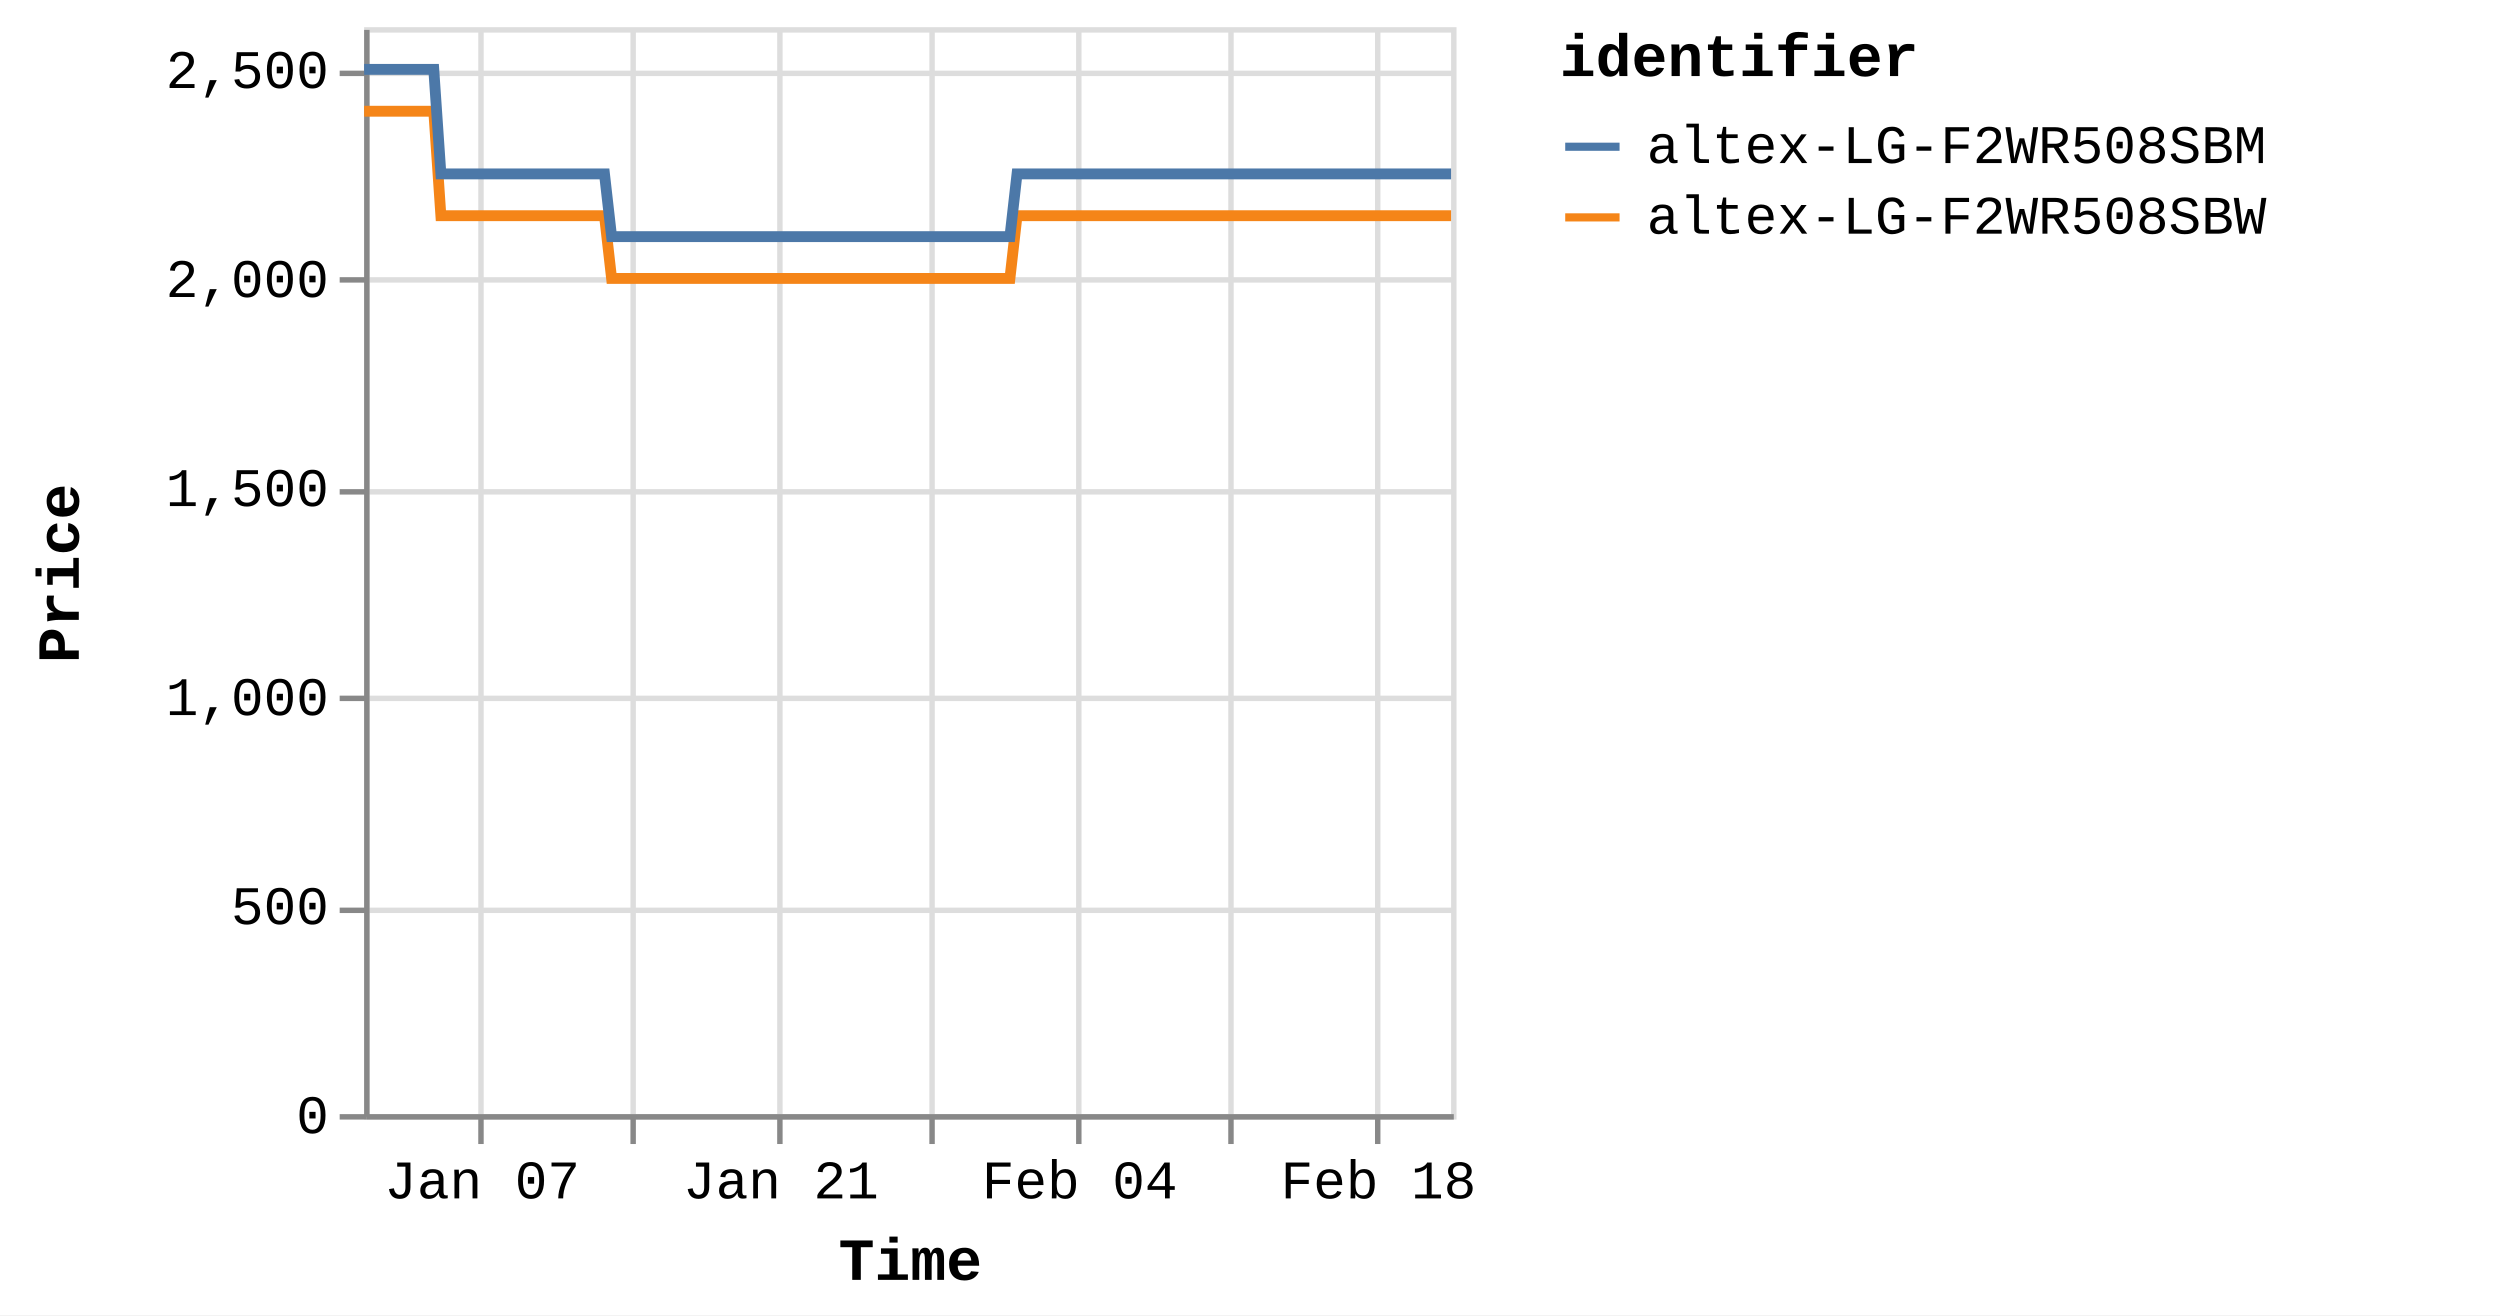
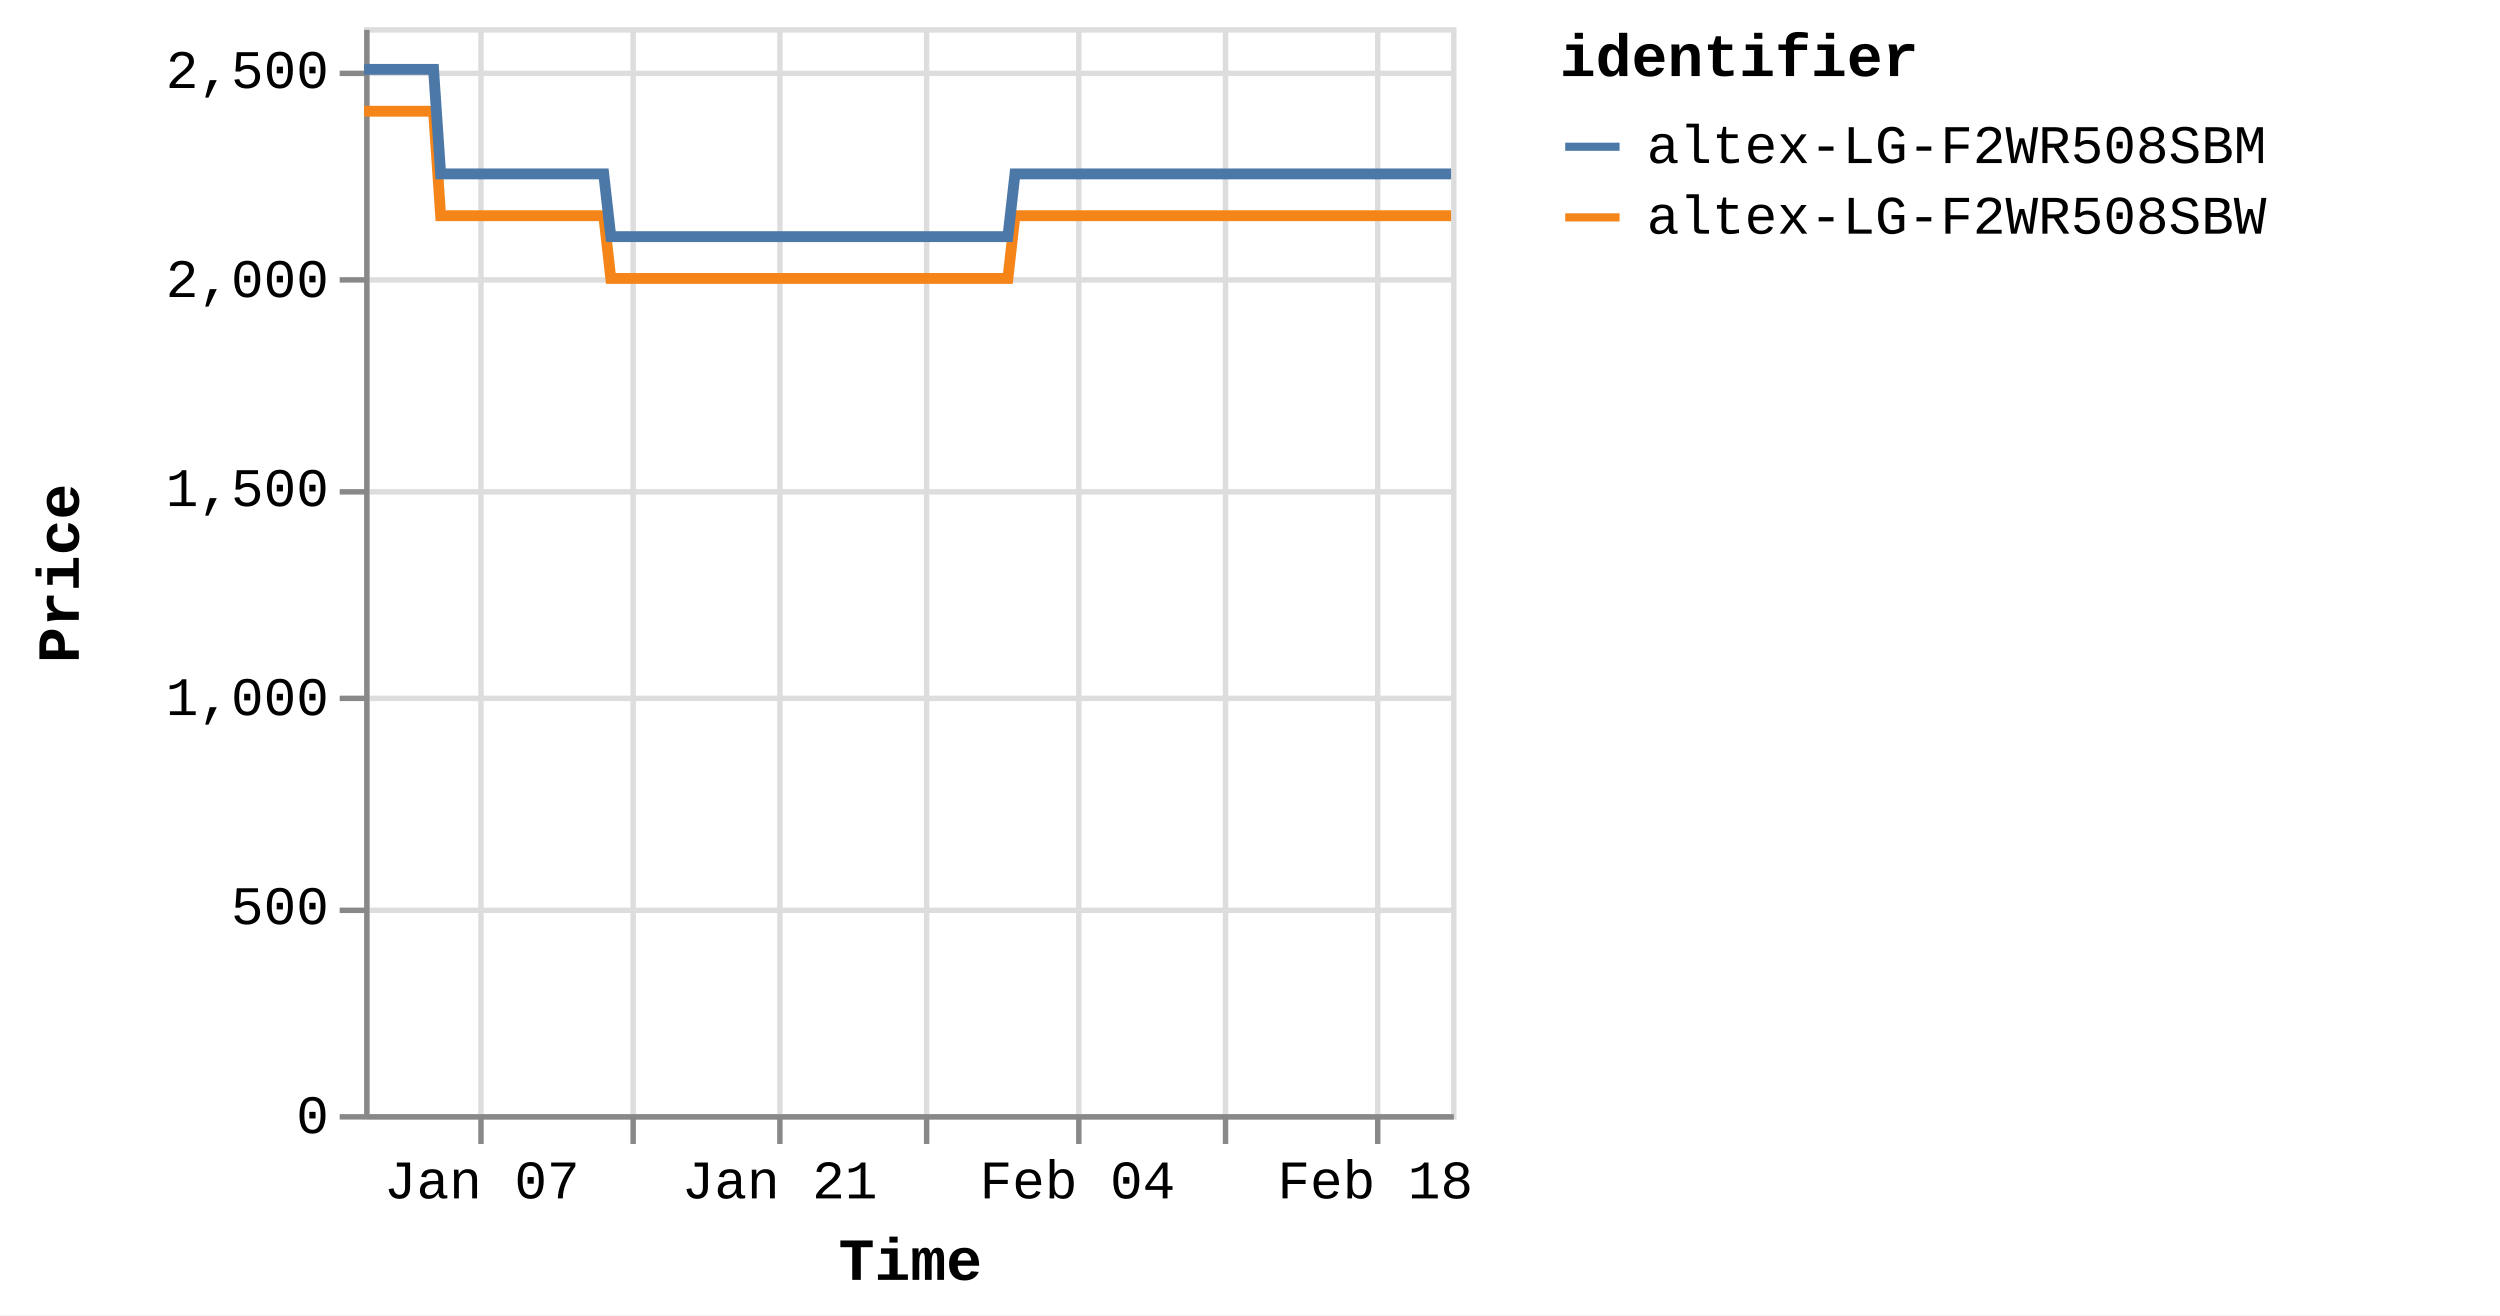
<svg xmlns="http://www.w3.org/2000/svg" version="1.1" class="marks" width="460" height="242" viewBox="0 0 460 242">
  <rect width="460" height="242" fill="white" />
  <g fill="none" stroke-miterlimit="10" transform="translate(67,5)">
    <g class="mark-group role-frame root" role="graphics-object" aria-roledescription="group mark container">
      <g transform="translate(0,0)">
        <path class="background" aria-hidden="true" d="M0.5,0.5h200v200h-200Z" stroke="#ddd" />
        <g>
          <g class="mark-group role-axis" aria-hidden="true">
            <g transform="translate(0.5,200.5)">
              <path class="background" aria-hidden="true" d="M0,0h0v0h0Z" pointer-events="none" />
              <g>
                <g class="mark-rule role-axis-grid" pointer-events="none">
                  <line transform="translate(21,-200)" x2="0" y2="200" stroke="#ddd" stroke-width="1" opacity="1" />
                  <line transform="translate(49,-200)" x2="0" y2="200" stroke="#ddd" stroke-width="1" opacity="1" />
                  <line transform="translate(76,-200)" x2="0" y2="200" stroke="#ddd" stroke-width="1" opacity="1" />
-                   <line transform="translate(104,-200)" x2="0" y2="200" stroke="#ddd" stroke-width="1" opacity="1" />
+                   <line transform="translate(103,-200)" x2="0" y2="200" stroke="#ddd" stroke-width="1" opacity="1" />
                  <line transform="translate(131,-200)" x2="0" y2="200" stroke="#ddd" stroke-width="1" opacity="1" />
-                   <line transform="translate(159,-200)" x2="0" y2="200" stroke="#ddd" stroke-width="1" opacity="1" />
+                   <line transform="translate(158,-200)" x2="0" y2="200" stroke="#ddd" stroke-width="1" opacity="1" />
                  <line transform="translate(186,-200)" x2="0" y2="200" stroke="#ddd" stroke-width="1" opacity="1" />
                </g>
              </g>
              <path class="foreground" aria-hidden="true" d="" pointer-events="none" display="none" />
            </g>
          </g>
          <g class="mark-group role-axis" aria-hidden="true">
            <g transform="translate(0.5,0.5)">
              <path class="background" aria-hidden="true" d="M0,0h0v0h0Z" pointer-events="none" />
              <g>
                <g class="mark-rule role-axis-grid" pointer-events="none">
                  <line transform="translate(0,200)" x2="200" y2="0" stroke="#ddd" stroke-width="1" opacity="1" />
                  <line transform="translate(0,162)" x2="200" y2="0" stroke="#ddd" stroke-width="1" opacity="1" />
                  <line transform="translate(0,123)" x2="200" y2="0" stroke="#ddd" stroke-width="1" opacity="1" />
                  <line transform="translate(0,85)" x2="200" y2="0" stroke="#ddd" stroke-width="1" opacity="1" />
                  <line transform="translate(0,46)" x2="200" y2="0" stroke="#ddd" stroke-width="1" opacity="1" />
                  <line transform="translate(0,8)" x2="200" y2="0" stroke="#ddd" stroke-width="1" opacity="1" />
                </g>
              </g>
              <path class="foreground" aria-hidden="true" d="" pointer-events="none" display="none" />
            </g>
          </g>
-           <g class="mark-group role-axis" role="graphics-symbol" aria-roledescription="axis" aria-label="X-axis titled 'Time' for a time scale with values from Monday, 01 January 2024, 2:19:43 PM to Wednesday, 21 February 2024, 12:48:24 PM">
+           <g class="mark-group role-axis" role="graphics-symbol" aria-roledescription="axis" aria-label="X-axis titled 'Time' for a time scale with values from Monday, 01 January 2024, 2:19:43 PM to Wednesday, 21 February 2024, 4:39:30 PM">
            <g transform="translate(0.5,200.5)">
              <path class="background" aria-hidden="true" d="M0,0h0v0h0Z" pointer-events="none" />
              <g>
                <g class="mark-rule role-axis-tick" pointer-events="none">
                  <line transform="translate(21,0)" x2="0" y2="5" stroke="#888" stroke-width="1" opacity="1" />
                  <line transform="translate(49,0)" x2="0" y2="5" stroke="#888" stroke-width="1" opacity="1" />
                  <line transform="translate(76,0)" x2="0" y2="5" stroke="#888" stroke-width="1" opacity="1" />
-                   <line transform="translate(104,0)" x2="0" y2="5" stroke="#888" stroke-width="1" opacity="1" />
+                   <line transform="translate(103,0)" x2="0" y2="5" stroke="#888" stroke-width="1" opacity="1" />
                  <line transform="translate(131,0)" x2="0" y2="5" stroke="#888" stroke-width="1" opacity="1" />
-                   <line transform="translate(159,0)" x2="0" y2="5" stroke="#888" stroke-width="1" opacity="1" />
+                   <line transform="translate(158,0)" x2="0" y2="5" stroke="#888" stroke-width="1" opacity="1" />
                  <line transform="translate(186,0)" x2="0" y2="5" stroke="#888" stroke-width="1" opacity="1" />
                </g>
                <g class="mark-text role-axis-label" pointer-events="none">
-                   <text text-anchor="middle" transform="translate(21.21451,15)" font-family="Liberation Mono" font-size="10px" fill="#000" opacity="1">Jan 07</text>
-                   <text text-anchor="middle" transform="translate(48.69966,15)" font-family="Liberation Mono" font-size="10px" fill="#000" opacity="0">Jan 14</text>
-                   <text text-anchor="middle" transform="translate(76.18481,15)" font-family="Liberation Mono" font-size="10px" fill="#000" opacity="1">Jan 21</text>
-                   <text text-anchor="middle" transform="translate(103.67,15)" font-family="Liberation Mono" font-size="10px" fill="#000" opacity="0">Jan 28</text>
-                   <text text-anchor="middle" transform="translate(131.1551,15)" font-family="Liberation Mono" font-size="10px" fill="#000" opacity="1">Feb 04</text>
-                   <text text-anchor="middle" transform="translate(158.6403,15)" font-family="Liberation Mono" font-size="10px" fill="#000" opacity="0">Feb 11</text>
-                   <text text-anchor="middle" transform="translate(186.1254,15)" font-family="Liberation Mono" font-size="10px" fill="#000" opacity="1">Feb 18</text>
+                   <text text-anchor="middle" transform="translate(21.14787,15)" font-family="Liberation Mono" font-size="10px" fill="#000" opacity="1">Jan 07</text>
+                   <text text-anchor="middle" transform="translate(48.5467,15)" font-family="Liberation Mono" font-size="10px" fill="#000" opacity="0">Jan 14</text>
+                   <text text-anchor="middle" transform="translate(75.94553,15)" font-family="Liberation Mono" font-size="10px" fill="#000" opacity="1">Jan 21</text>
+                   <text text-anchor="middle" transform="translate(103.3444,15)" font-family="Liberation Mono" font-size="10px" fill="#000" opacity="0">Jan 28</text>
+                   <text text-anchor="middle" transform="translate(130.7432,15)" font-family="Liberation Mono" font-size="10px" fill="#000" opacity="1">Feb 04</text>
+                   <text text-anchor="middle" transform="translate(158.142,15)" font-family="Liberation Mono" font-size="10px" fill="#000" opacity="0">Feb 11</text>
+                   <text text-anchor="middle" transform="translate(185.5408,15)" font-family="Liberation Mono" font-size="10px" fill="#000" opacity="1">Feb 18</text>
                </g>
                <g class="mark-rule role-axis-domain" pointer-events="none">
                  <line transform="translate(0,0)" x2="200" y2="0" stroke="#888" stroke-width="1" opacity="1" />
                </g>
                <g class="mark-text role-axis-title" pointer-events="none">
                  <text text-anchor="middle" transform="translate(100,30)" font-family="Liberation Mono" font-size="11px" font-weight="bold" fill="#000" opacity="1">Time</text>
                </g>
              </g>
              <path class="foreground" aria-hidden="true" d="" pointer-events="none" display="none" />
            </g>
          </g>
          <g class="mark-group role-axis" role="graphics-symbol" aria-roledescription="axis" aria-label="Y-axis titled 'Price' for a linear scale with values from 0 to 2,600">
            <g transform="translate(0.5,0.5)">
              <path class="background" aria-hidden="true" d="M0,0h0v0h0Z" pointer-events="none" />
              <g>
                <g class="mark-rule role-axis-tick" pointer-events="none">
                  <line transform="translate(0,200)" x2="-5" y2="0" stroke="#888" stroke-width="1" opacity="1" />
                  <line transform="translate(0,162)" x2="-5" y2="0" stroke="#888" stroke-width="1" opacity="1" />
                  <line transform="translate(0,123)" x2="-5" y2="0" stroke="#888" stroke-width="1" opacity="1" />
                  <line transform="translate(0,85)" x2="-5" y2="0" stroke="#888" stroke-width="1" opacity="1" />
                  <line transform="translate(0,46)" x2="-5" y2="0" stroke="#888" stroke-width="1" opacity="1" />
                  <line transform="translate(0,8)" x2="-5" y2="0" stroke="#888" stroke-width="1" opacity="1" />
                </g>
                <g class="mark-text role-axis-label" pointer-events="none">
                  <text text-anchor="end" transform="translate(-7,203)" font-family="Liberation Mono" font-size="10px" fill="#000" opacity="1">0</text>
                  <text text-anchor="end" transform="translate(-7,164.5385)" font-family="Liberation Mono" font-size="10px" fill="#000" opacity="1">500</text>
                  <text text-anchor="end" transform="translate(-7,126.0769)" font-family="Liberation Mono" font-size="10px" fill="#000" opacity="1">1,000</text>
                  <text text-anchor="end" transform="translate(-7,87.61538)" font-family="Liberation Mono" font-size="10px" fill="#000" opacity="1">1,500</text>
                  <text text-anchor="end" transform="translate(-7,49.15385)" font-family="Liberation Mono" font-size="10px" fill="#000" opacity="1">2,000</text>
                  <text text-anchor="end" transform="translate(-7,10.69231)" font-family="Liberation Mono" font-size="10px" fill="#000" opacity="1">2,500</text>
                </g>
                <g class="mark-rule role-axis-domain" pointer-events="none">
                  <line transform="translate(0,200)" x2="0" y2="-200" stroke="#888" stroke-width="1" opacity="1" />
                </g>
                <g class="mark-text role-axis-title" pointer-events="none">
                  <text text-anchor="middle" transform="translate(-51,100) rotate(-90) translate(0,-2)" font-family="Liberation Mono" font-size="11px" font-weight="bold" fill="#000" opacity="1">Price</text>
                </g>
              </g>
              <path class="foreground" aria-hidden="true" d="" pointer-events="none" display="none" />
            </g>
          </g>
          <g class="mark-group role-scope pathgroup" role="graphics-object" aria-roledescription="group mark container">
            <g transform="translate(0,0)">
              <path class="background" aria-hidden="true" d="M0,0h200v200h-200Z" />
              <g>
                <g class="mark-line role-mark marks" role="graphics-object" aria-roledescription="line mark container">
-                   <path aria-label="Time: Jan 01, 2024; Price: 2399; identifier: altex-LG-F2WR508SBW" role="graphics-symbol" aria-roledescription="line mark" d="M0,15.462L0.411,15.462L1.033,15.462L2.342,15.462L2.997,15.462L3.685,15.462L4.31,15.462L4.959,15.462L6.268,15.462L6.923,15.462L7.612,15.462L8.237,15.462L8.884,15.462L10.195,15.462L10.85,15.462L11.537,15.462L12.168,15.462L12.813,15.462L14.123,34.692L14.777,34.692L15.464,34.692L16.093,34.692L16.738,34.692L18.048,34.692L18.702,34.692L19.388,34.692L20.016,34.692L20.664,34.692L21.978,34.692L22.628,34.692L23.314,34.692L23.943,34.692L24.591,34.692L25.903,34.692L26.56,34.692L27.248,34.692L27.874,34.692L28.517,34.692L29.831,34.692L30.485,34.692L31.182,34.692L31.802,34.692L32.444,34.692L33.757,34.692L34.412,34.692L35.101,34.692L35.725,34.692L36.37,34.692L37.683,34.692L38.337,34.692L39.028,34.692L39.654,34.692L40.297,34.692L41.609,34.692L42.264,34.692L42.951,34.692L43.579,34.692L44.224,34.692L45.533,46.231L46.187,46.231L46.872,46.231L47.501,46.231L48.149,46.231L49.462,46.231L50.113,46.231L50.798,46.231L51.426,46.231L52.076,46.231L53.39,46.231L54.045,46.231L54.736,46.231L55.36,46.231L56.002,46.231L57.314,46.231L57.972,46.231L58.661,46.231L59.288,46.231L59.929,46.231L61.241,46.231L61.898,46.231L62.588,46.231L63.213,46.231L63.855,46.231L65.167,46.231L65.822,46.231L66.512,46.231L67.137,46.231L67.784,46.231L69.094,46.231L69.749,46.231L70.439,46.231L71.066,46.231L71.708,46.231L73.021,46.231L73.671,46.231L74.358,46.231L74.989,46.231L75.636,46.231L76.944,46.231L77.598,46.231L78.284,46.231L78.913,46.231L79.562,46.231L80.877,46.231L81.532,46.231L82.223,46.231L82.844,46.231L83.488,46.231L84.801,46.231L85.458,46.231L86.148,46.231L86.774,46.231L87.414,46.231L88.728,46.231L89.384,46.231L90.074,46.231L90.699,46.231L91.341,46.231L92.656,46.231L93.309,46.231L94,46.231L94.628,46.231L95.267,46.231L96.578,46.231L97.234,46.231L97.913,46.231L98.541,46.231L99.196,46.231L100.502,46.231L101.158,46.231L101.83,46.231L102.466,46.231L103.119,46.231L104.429,46.231L105.084,46.231L105.759,46.231L106.392,46.231L107.047,46.231L108.356,46.231L109.012,46.231L109.691,46.231L110.32,46.231L110.974,46.231L112.281,46.231L112.936,46.231L113.616,46.231L114.254,46.231L114.899,46.231L116.207,46.231L116.863,46.231L117.544,46.231L118.172,46.231L118.825,46.231L120.134,34.692L120.789,34.692L121.471,34.692L122.097,34.692L122.752,34.692L124.062,34.692L124.715,34.692L125.396,34.692L126.023,34.692L126.679,34.692L127.988,34.692L128.642,34.692L129.317,34.692L129.951,34.692L130.607,34.692L131.917,34.692L132.569,34.692L133.243,34.692L133.877,34.692L134.531,34.692L135.84,34.692L136.497,34.692L137.178,34.692L137.805,34.692L138.458,34.692L139.767,34.692L140.421,34.692L141.103,34.692L141.731,34.692L142.384,34.692L143.693,34.692L144.349,34.692L145.028,34.692L145.661,34.692L146.311,34.692L147.62,34.692L148.276,34.692L148.954,34.692L149.586,34.692L150.237,34.692L151.547,34.692L152.202,34.692L152.879,34.692L153.511,34.692L154.166,34.692L155.472,34.692L156.127,34.692L156.804,34.692L157.436,34.692L158.091,34.692L159.402,34.692L160.054,34.692L160.729,34.692L161.363,34.692L162.017,34.692L163.326,34.692L163.98,34.692L164.664,34.692L165.29,34.692L165.943,34.692L167.251,34.692L167.906,34.692L168.586,34.692L169.225,34.692L169.87,34.692L171.178,34.692L171.833,34.692L172.514,34.692L173.144,34.692L173.795,34.692L175.759,34.692L176.44,34.692L177.069,34.692L177.723,34.692L179.032,34.692L179.687,34.692L180.367,34.692L180.999,34.692L181.649,34.692L182.96,34.692L183.612,34.692L184.287,34.692L184.921,34.692L185.575,34.692L186.885,34.692L187.542,34.692L188.214,34.692L188.848,34.692L189.502,34.692L190.811,34.692L191.468,34.692L192.149,34.692L192.782,34.692L193.428,34.692L194.739,34.692L195.392,34.692L196.071,34.692L196.703,34.692L197.357,34.692L198.663,34.692L199.319,34.692L200,34.692" stroke="#f58518" stroke-width="2" />
+                   <path aria-label="Time: Jan 01, 2024; Price: 2399; identifier: altex-LG-F2WR508SBW" role="graphics-symbol" aria-roledescription="line mark" d="M0,15.462L0.41,15.462L1.03,15.462L2.334,15.462L2.987,15.462L3.673,15.462L4.296,15.462L4.943,15.462L6.249,15.462L6.901,15.462L7.588,15.462L8.211,15.462L8.856,15.462L10.163,15.462L10.816,15.462L11.501,15.462L12.13,15.462L12.772,15.462L14.079,34.692L14.731,34.692L15.415,34.692L16.042,34.692L16.685,34.692L17.992,34.692L18.643,34.692L19.327,34.692L19.953,34.692L20.599,34.692L21.909,34.692L22.557,34.692L23.24,34.692L23.868,34.692L24.514,34.692L25.822,34.692L26.476,34.692L27.163,34.692L27.787,34.692L28.427,34.692L29.738,34.692L30.389,34.692L31.084,34.692L31.702,34.692L32.342,34.692L33.651,34.692L34.304,34.692L34.99,34.692L35.613,34.692L36.256,34.692L37.564,34.692L38.217,34.692L38.905,34.692L39.53,34.692L40.17,34.692L41.478,34.692L42.131,34.692L42.817,34.692L43.442,34.692L44.085,34.692L45.39,46.231L46.041,46.231L46.725,46.231L47.352,46.231L47.998,46.231L49.307,46.231L49.955,46.231L50.639,46.231L51.265,46.231L51.912,46.231L53.222,46.231L53.875,46.231L54.564,46.231L55.187,46.231L55.827,46.231L57.134,46.231L57.79,46.231L58.476,46.231L59.101,46.231L59.741,46.231L61.049,46.231L61.704,46.231L62.391,46.231L63.014,46.231L63.655,46.231L64.962,46.231L65.615,46.231L66.303,46.231L66.926,46.231L67.571,46.231L68.877,46.231L69.53,46.231L70.218,46.231L70.843,46.231L71.483,46.231L72.791,46.231L73.44,46.231L74.124,46.231L74.754,46.231L75.398,46.231L76.703,46.231L77.355,46.231L78.038,46.231L78.665,46.231L79.312,46.231L80.623,46.231L81.276,46.231L81.965,46.231L82.584,46.231L83.226,46.231L84.534,46.231L85.19,46.231L85.877,46.231L86.501,46.231L87.14,46.231L88.449,46.231L89.103,46.231L89.791,46.231L90.414,46.231L91.054,46.231L92.364,46.231L93.016,46.231L93.705,46.231L94.331,46.231L94.968,46.231L96.275,46.231L96.929,46.231L97.605,46.231L98.231,46.231L98.884,46.231L100.186,46.231L100.841,46.231L101.511,46.231L102.144,46.231L102.795,46.231L104.101,46.231L104.754,46.231L105.426,46.231L106.058,46.231L106.711,46.231L108.015,46.231L108.669,46.231L109.346,46.231L109.973,46.231L110.625,46.231L111.928,46.231L112.581,46.231L113.26,46.231L113.895,46.231L114.538,46.231L115.843,46.231L116.496,46.231L117.175,46.231L117.8,46.231L118.452,46.231L119.757,34.692L120.41,34.692L121.089,34.692L121.714,34.692L122.366,34.692L123.673,34.692L124.324,34.692L125.002,34.692L125.628,34.692L126.281,34.692L127.586,34.692L128.238,34.692L128.911,34.692L129.542,34.692L130.197,34.692L131.503,34.692L132.153,34.692L132.825,34.692L133.456,34.692L134.109,34.692L135.414,34.692L136.068,34.692L136.747,34.692L137.372,34.692L138.023,34.692L139.328,34.692L139.98,34.692L140.66,34.692L141.286,34.692L141.937,34.692L143.242,34.692L143.895,34.692L144.573,34.692L145.203,34.692L145.852,34.692L147.156,34.692L147.81,34.692L148.487,34.692L149.116,34.692L149.765,34.692L151.071,34.692L151.724,34.692L152.398,34.692L153.029,34.692L153.682,34.692L154.984,34.692L155.636,34.692L156.311,34.692L156.941,34.692L157.594,34.692L158.902,34.692L159.552,34.692L160.224,34.692L160.856,34.692L161.508,34.692L162.813,34.692L163.465,34.692L164.147,34.692L164.771,34.692L165.422,34.692L166.726,34.692L167.379,34.692L168.057,34.692L168.693,34.692L169.336,34.692L170.641,34.692L171.294,34.692L171.973,34.692L172.6,34.692L173.249,34.692L175.207,34.692L175.886,34.692L176.513,34.692L177.165,34.692L178.47,34.692L179.122,34.692L179.8,34.692L180.43,34.692L181.079,34.692L182.385,34.692L183.035,34.692L183.708,34.692L184.34,34.692L184.992,34.692L186.298,34.692L186.953,34.692L187.623,34.692L188.255,34.692L188.907,34.692L190.211,34.692L190.866,34.692L191.546,34.692L192.177,34.692L192.82,34.692L194.128,34.692L194.779,34.692L195.455,34.692L196.085,34.692L196.737,34.692L198.039,34.692L198.693,34.692L199.372,34.692L200,34.692" stroke="#f58518" stroke-width="2" />
                </g>
              </g>
              <path class="foreground" aria-hidden="true" d="" display="none" />
            </g>
            <g transform="translate(0,0)">
              <path class="background" aria-hidden="true" d="M0,0h200v200h-200Z" />
              <g>
                <g class="mark-line role-mark marks" role="graphics-object" aria-roledescription="line mark container">
-                   <path aria-label="Time: Jan 01, 2024; Price: 2499; identifier: altex-LG-F2WR508SBM" role="graphics-symbol" aria-roledescription="line mark" d="M0,7.769L0.411,7.769L1.033,7.769L2.342,7.769L2.997,7.769L3.685,7.769L4.31,7.769L4.959,7.769L6.268,7.769L6.923,7.769L7.612,7.769L8.237,7.769L8.885,7.769L10.195,7.769L10.85,7.769L11.537,7.769L12.168,7.769L12.813,7.769L14.123,27L14.777,27L15.464,27L16.093,27L16.738,27L18.049,27L18.702,27L19.388,27L20.016,27L20.664,27L21.978,27L22.628,27L23.314,27L23.943,27L24.591,27L25.904,27L26.56,27L27.248,27L27.874,27L28.517,27L29.831,27L30.485,27L31.182,27L31.802,27L32.444,27L33.757,27L34.412,27L35.101,27L35.725,27L36.371,27L37.683,27L38.338,27L39.028,27L39.654,27L40.297,27L41.609,27L42.264,27L42.952,27L43.579,27L44.224,27L45.533,38.538L46.187,38.538L46.872,38.538L47.501,38.538L48.149,38.538L49.463,38.538L50.113,38.538L50.798,38.538L51.426,38.538L52.076,38.538L53.39,38.538L54.045,38.538L54.736,38.538L55.361,38.538L56.003,38.538L57.314,38.538L57.972,38.538L58.661,38.538L59.289,38.538L59.929,38.538L61.241,38.538L61.898,38.538L62.588,38.538L63.213,38.538L63.856,38.538L65.167,38.538L65.822,38.538L66.512,38.538L67.137,38.538L67.784,38.538L69.095,38.538L69.749,38.538L70.439,38.538L71.067,38.538L71.708,38.538L73.021,38.538L73.671,38.538L74.358,38.538L74.989,38.538L75.636,38.538L76.944,38.538L77.599,38.538L78.284,38.538L78.913,38.538L79.562,38.538L80.877,38.538L81.533,38.538L82.223,38.538L82.845,38.538L83.488,38.538L84.801,38.538L85.458,38.538L86.148,38.538L86.774,38.538L87.414,38.538L88.728,38.538L89.384,38.538L90.074,38.538L90.699,38.538L91.341,38.538L92.656,38.538L93.309,38.538L94.001,38.538L94.628,38.538L95.267,38.538L96.578,38.538L97.234,38.538L97.913,38.538L98.541,38.538L99.196,38.538L100.502,38.538L101.159,38.538L101.831,38.538L102.466,38.538L103.119,38.538L104.43,38.538L105.084,38.538L105.759,38.538L106.392,38.538L107.047,38.538L108.356,38.538L109.012,38.538L109.691,38.538L110.32,38.538L110.974,38.538L112.281,38.538L112.936,38.538L113.617,38.538L114.254,38.538L114.899,38.538L116.208,38.538L116.863,38.538L117.544,38.538L118.172,38.538L118.826,38.538L120.134,27L120.79,27L121.471,27L122.098,27L122.752,27L124.062,27L124.715,27L125.396,27L126.024,27L126.679,27L127.988,27L128.643,27L129.317,27L129.951,27L130.607,27L131.918,27L132.57,27L133.243,27L133.877,27L134.531,27L135.841,27L136.497,27L137.178,27L137.805,27L138.458,27L139.767,27L140.421,27L141.104,27L141.731,27L142.385,27L143.693,27L144.349,27L145.028,27L145.661,27L146.311,27L147.62,27L148.276,27L148.955,27L149.586,27L150.237,27L151.547,27L152.202,27L152.879,27L153.511,27L154.166,27L155.473,27L156.127,27L156.804,27L157.436,27L158.091,27L159.402,27L160.054,27L160.729,27L161.363,27L162.017,27L163.326,27L163.98,27L164.664,27L165.29,27L165.943,27L167.251,27L167.907,27L168.586,27L169.225,27L169.87,27L171.179,27L171.833,27L172.515,27L173.144,27L173.795,27L175.759,27L176.44,27L177.069,27L177.724,27L179.032,27L179.687,27L180.367,27L180.999,27L181.649,27L182.96,27L183.612,27L184.287,27L184.921,27L185.575,27L186.885,27L187.542,27L188.214,27L188.848,27L189.503,27L190.811,27L191.468,27L192.149,27L192.782,27L193.428,27L194.739,27L195.392,27L196.071,27L196.703,27L197.357,27L198.664,27L199.319,27L200,27" stroke="#4c78a8" stroke-width="2" />
+                   <path aria-label="Time: Jan 01, 2024; Price: 2499; identifier: altex-LG-F2WR508SBM" role="graphics-symbol" aria-roledescription="line mark" d="M0,7.769L0.41,7.769L1.03,7.769L2.334,7.769L2.988,7.769L3.673,7.769L4.296,7.769L4.943,7.769L6.249,7.769L6.902,7.769L7.588,7.769L8.212,7.769L8.857,7.769L10.163,7.769L10.816,7.769L11.501,7.769L12.13,7.769L12.773,7.769L14.079,27L14.731,27L15.416,27L16.042,27L16.685,27L17.992,27L18.643,27L19.327,27L19.953,27L20.6,27L21.909,27L22.557,27L23.241,27L23.868,27L24.514,27L25.822,27L26.476,27L27.163,27L27.787,27L28.427,27L29.738,27L30.389,27L31.084,27L31.702,27L32.342,27L33.651,27L34.304,27L34.991,27L35.613,27L36.256,27L37.564,27L38.217,27L38.906,27L39.53,27L40.171,27L41.478,27L42.131,27L42.817,27L43.442,27L44.085,27L45.39,38.538L46.042,38.538L46.725,38.538L47.352,38.538L47.998,38.538L49.307,38.538L49.956,38.538L50.639,38.538L51.265,38.538L51.913,38.538L53.222,38.538L53.875,38.538L54.564,38.538L55.187,38.538L55.827,38.538L57.134,38.538L57.79,38.538L58.477,38.538L59.103,38.538L59.741,38.538L61.049,38.538L61.704,38.538L62.391,38.538L63.014,38.538L63.655,38.538L64.962,38.538L65.615,38.538L66.303,38.538L66.926,38.538L67.571,38.538L68.878,38.538L69.53,38.538L70.218,38.538L70.843,38.538L71.483,38.538L72.791,38.538L73.44,38.538L74.125,38.538L74.754,38.538L75.398,38.538L76.703,38.538L77.355,38.538L78.038,38.538L78.666,38.538L79.312,38.538L80.623,38.538L81.276,38.538L81.965,38.538L82.584,38.538L83.226,38.538L84.534,38.538L85.19,38.538L85.878,38.538L86.502,38.538L87.14,38.538L88.449,38.538L89.103,38.538L89.791,38.538L90.414,38.538L91.054,38.538L92.365,38.538L93.016,38.538L93.705,38.538L94.331,38.538L94.968,38.538L96.275,38.538L96.929,38.538L97.605,38.538L98.232,38.538L98.884,38.538L100.187,38.538L100.841,38.538L101.511,38.538L102.144,38.538L102.795,38.538L104.102,38.538L104.754,38.538L105.427,38.538L106.058,38.538L106.711,38.538L108.015,38.538L108.67,38.538L109.347,38.538L109.974,38.538L110.625,38.538L111.929,38.538L112.581,38.538L113.26,38.538L113.895,38.538L114.538,38.538L115.843,38.538L116.496,38.538L117.175,38.538L117.801,38.538L118.452,38.538L119.757,27L120.41,27L121.089,27L121.714,27L122.366,27L123.673,27L124.324,27L125.002,27L125.628,27L126.281,27L127.586,27L128.239,27L128.911,27L129.543,27L130.197,27L131.503,27L132.153,27L132.825,27L133.456,27L134.109,27L135.414,27L136.069,27L136.747,27L137.372,27L138.023,27L139.328,27L139.98,27L140.66,27L141.286,27L141.937,27L143.242,27L143.895,27L144.573,27L145.204,27L145.852,27L147.156,27L147.81,27L148.487,27L149.116,27L149.765,27L151.071,27L151.724,27L152.399,27L153.029,27L153.682,27L154.984,27L155.636,27L156.311,27L156.941,27L157.594,27L158.902,27L159.552,27L160.224,27L160.856,27L161.508,27L162.813,27L163.465,27L164.147,27L164.771,27L165.422,27L166.726,27L167.379,27L168.057,27L168.694,27L169.337,27L170.641,27L171.294,27L171.973,27L172.6,27L173.25,27L175.207,27L175.886,27L176.513,27L177.165,27L178.47,27L179.122,27L179.8,27L180.43,27L181.079,27L182.385,27L183.035,27L183.708,27L184.34,27L184.992,27L186.298,27L186.953,27L187.623,27L188.255,27L188.907,27L190.212,27L190.867,27L191.546,27L192.177,27L192.821,27L194.128,27L194.779,27L195.455,27L196.085,27L196.737,27L198.04,27L198.693,27L199.372,27L200,27" stroke="#4c78a8" stroke-width="2" />
                </g>
              </g>
              <path class="foreground" aria-hidden="true" d="" display="none" />
            </g>
          </g>
          <g class="mark-group role-legend" role="graphics-symbol" aria-roledescription="legend" aria-label="Symbol legend titled 'identifier' for stroke color with 2 values: altex-LG-F2WR508SBM, altex-LG-F2WR508SBW">
            <g transform="translate(220,0)">
              <path class="background" aria-hidden="true" d="M0,0h168v40h-168Z" pointer-events="none" />
              <g>
                <g class="mark-group role-legend-entry">
                  <g transform="translate(0,16)">
                    <path class="background" aria-hidden="true" d="M0,0h0v0h0Z" pointer-events="none" />
                    <g>
                      <g class="mark-group role-scope" role="graphics-object" aria-roledescription="group mark container">
                        <g transform="translate(0,0)">
                          <path class="background" aria-hidden="true" d="M0,0h168v11h-168Z" pointer-events="none" opacity="1" />
                          <g>
                            <g class="mark-symbol role-legend-symbol" pointer-events="none">
                              <path transform="translate(6,6)" d="M-5,0L5,0" stroke="#4c78a8" stroke-width="1.5" opacity="1" />
                            </g>
                            <g class="mark-text role-legend-label" pointer-events="none">
                              <text text-anchor="start" transform="translate(16,9)" font-family="Liberation Mono" font-size="10px" fill="#000" opacity="1">altex-LG-F2WR508SBM</text>
                            </g>
                          </g>
                          <path class="foreground" aria-hidden="true" d="" pointer-events="none" display="none" />
                        </g>
                        <g transform="translate(0,13)">
                          <path class="background" aria-hidden="true" d="M0,0h168v11h-168Z" pointer-events="none" opacity="1" />
                          <g>
                            <g class="mark-symbol role-legend-symbol" pointer-events="none">
                              <path transform="translate(6,6)" d="M-5,0L5,0" stroke="#f58518" stroke-width="1.5" opacity="1" />
                            </g>
                            <g class="mark-text role-legend-label" pointer-events="none">
                              <text text-anchor="start" transform="translate(16,9)" font-family="Liberation Mono" font-size="10px" fill="#000" opacity="1">altex-LG-F2WR508SBW</text>
                            </g>
                          </g>
                          <path class="foreground" aria-hidden="true" d="" pointer-events="none" display="none" />
                        </g>
                      </g>
                    </g>
                    <path class="foreground" aria-hidden="true" d="" pointer-events="none" display="none" />
                  </g>
                </g>
                <g class="mark-text role-legend-title" pointer-events="none">
                  <text text-anchor="start" transform="translate(0,9)" font-family="Liberation Mono" font-size="11px" font-weight="bold" fill="#000" opacity="1">identifier</text>
                </g>
              </g>
              <path class="foreground" aria-hidden="true" d="" pointer-events="none" display="none" />
            </g>
          </g>
        </g>
        <path class="foreground" aria-hidden="true" d="" display="none" />
      </g>
    </g>
  </g>
</svg>
